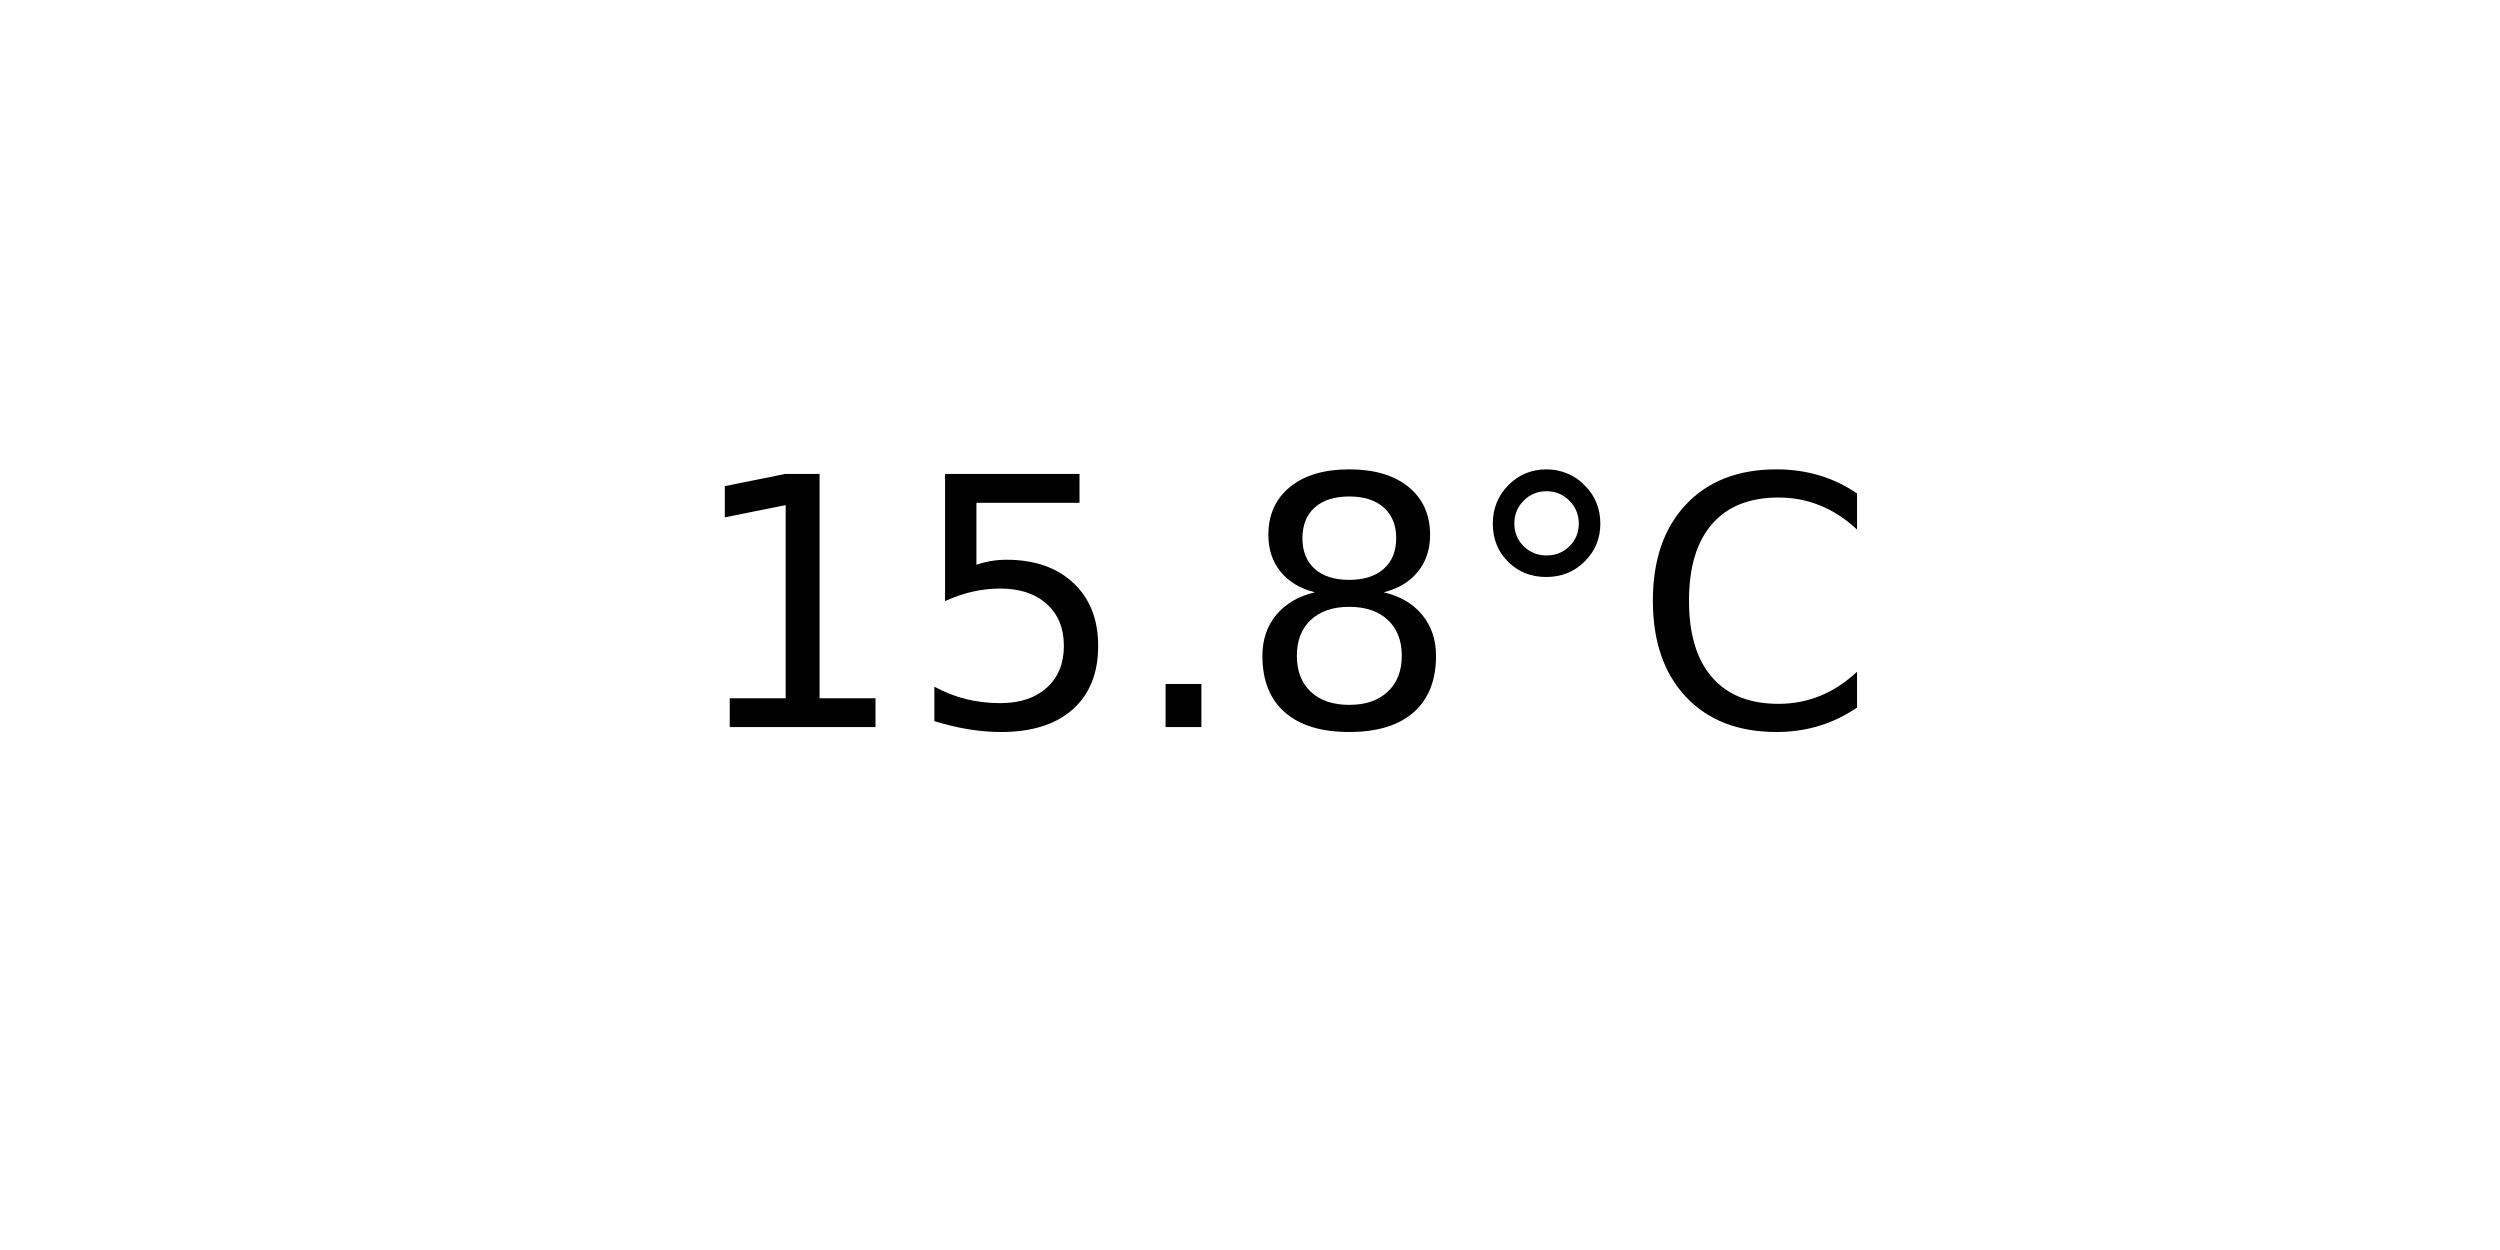
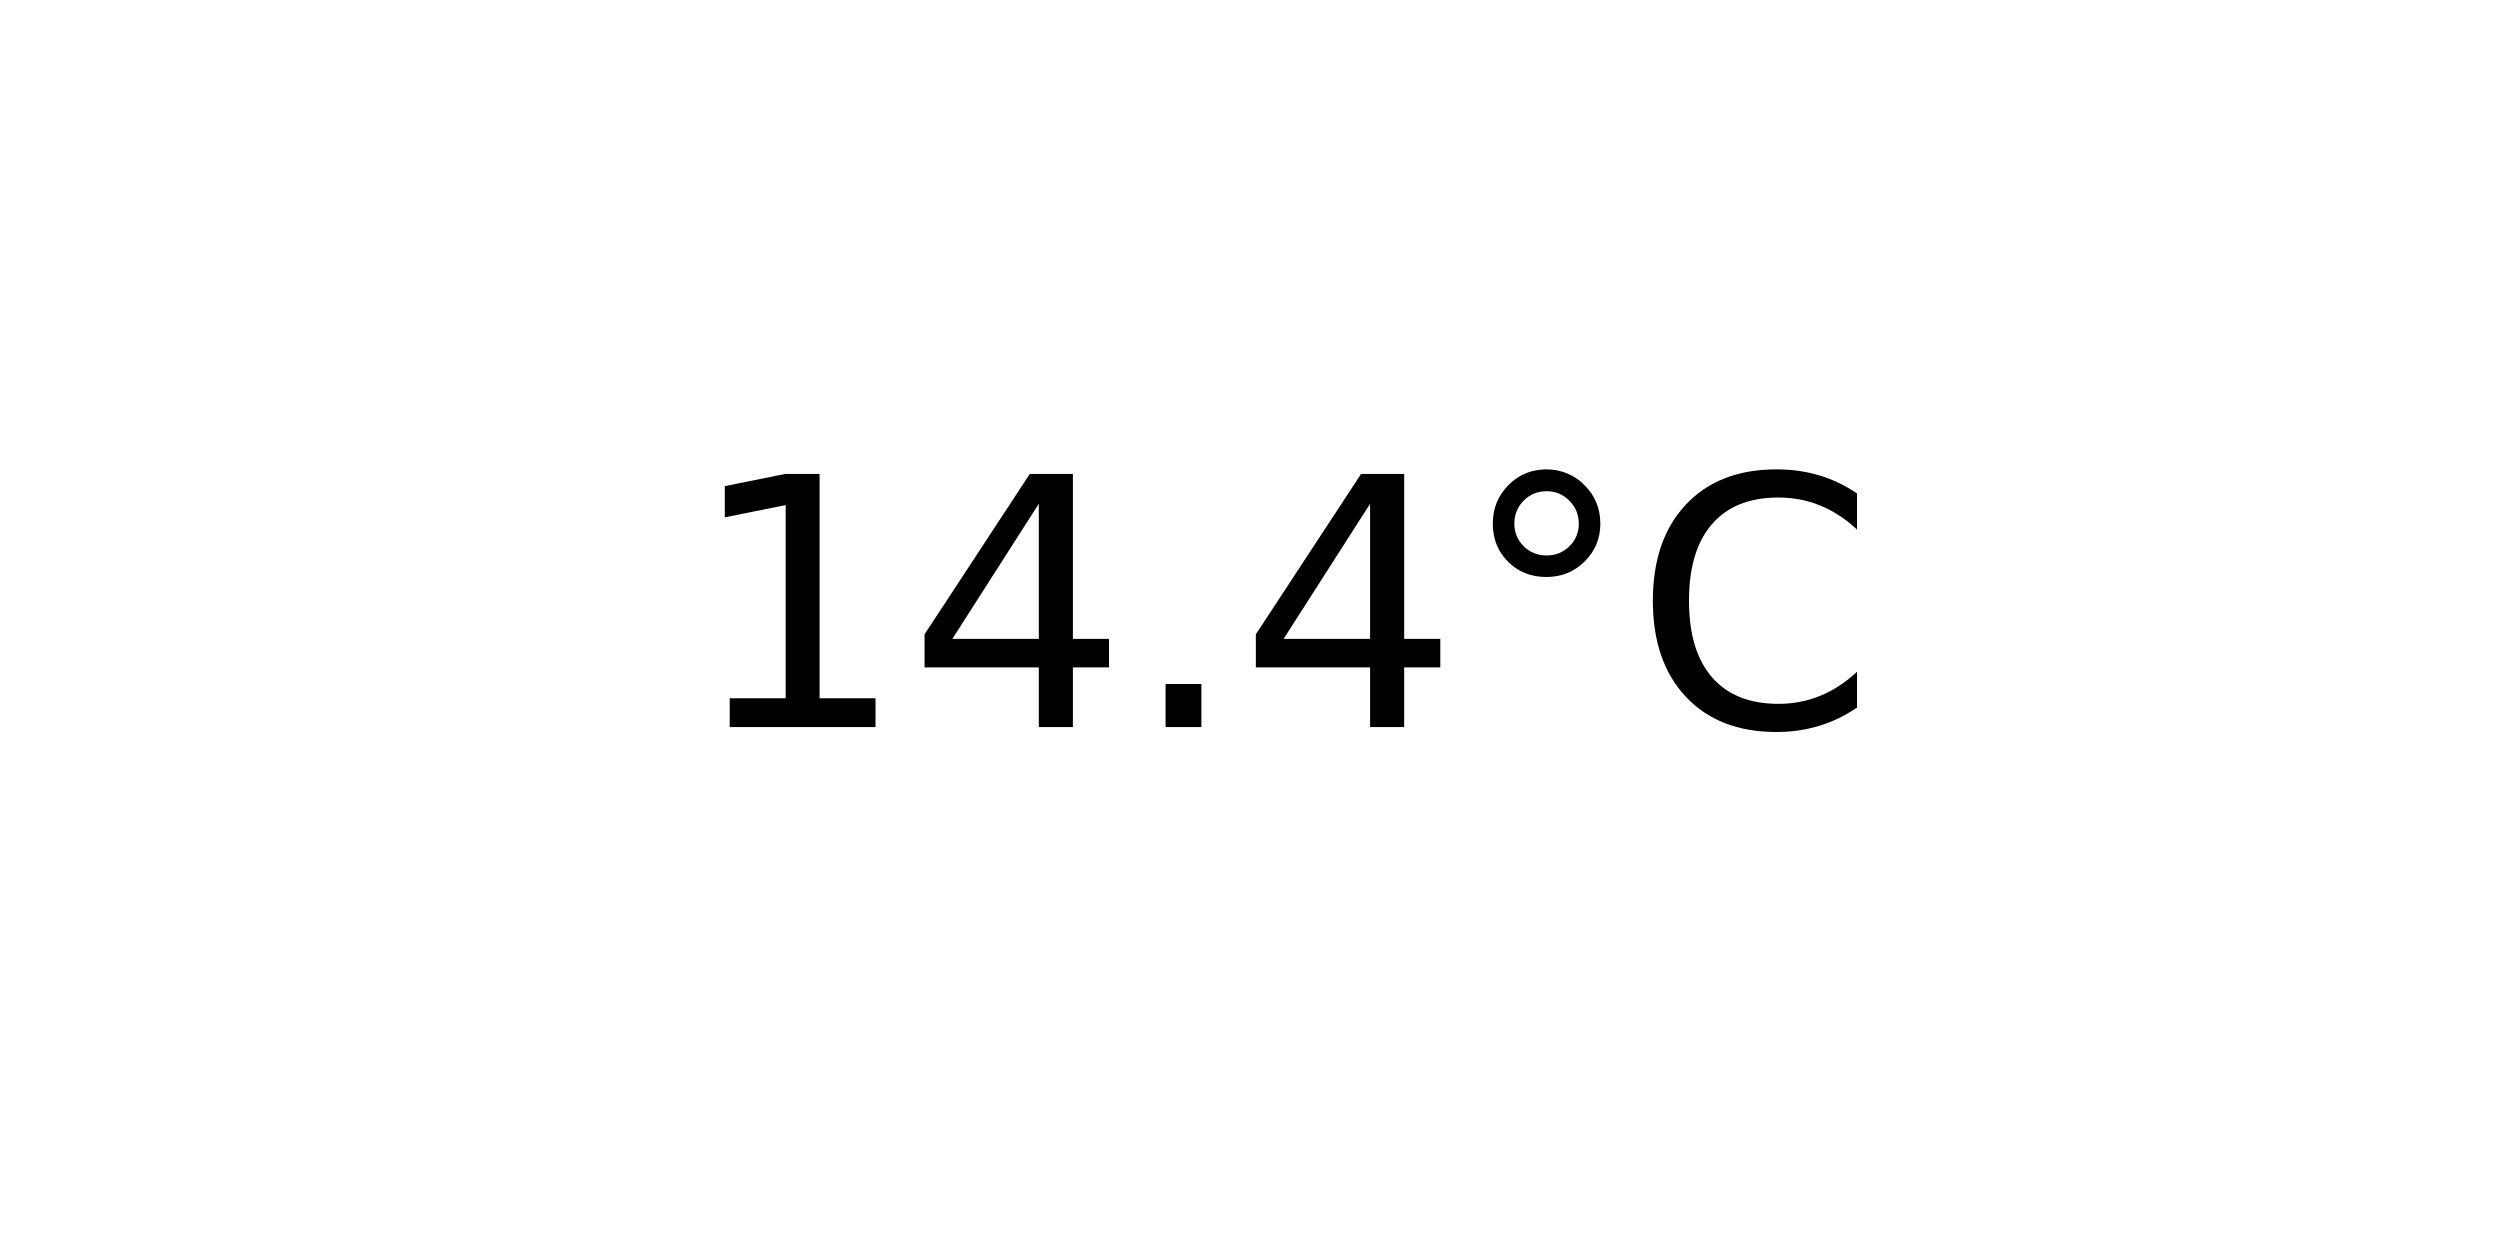
<svg xmlns="http://www.w3.org/2000/svg" xmlns:xlink="http://www.w3.org/1999/xlink" width="72pt" height="36pt" viewBox="0 0 72 36" version="1.1">
  <defs>
    <style type="text/css">*{stroke-linejoin: round; stroke-linecap: butt}</style>
  </defs>
  <g id="figure_1">
    <g id="axes_1">
      <g id="text_1">
        <g transform="translate(19.77578 20.93937) scale(0.1 -0.1)">
          <defs>
            <path id="DejaVuSans-31" d="M 794 531  L 1825 531  L 1825 4091  L 703 3866  L 703 4441  L 1819 4666  L 2450 4666  L 2450 531  L 3481 531  L 3481 0  L 794 0  L 794 531  z " transform="scale(0.015625)" />
-             <path id="DejaVuSans-35" d="M 691 4666  L 3169 4666  L 3169 4134  L 1269 4134  L 1269 2991  Q 1406 3038 1543 3061  Q 1681 3084 1819 3084  Q 2600 3084 3056 2656  Q 3513 2228 3513 1497  Q 3513 744 3044 326  Q 2575 -91 1722 -91  Q 1428 -91 1123 -41  Q 819 9 494 109  L 494 744  Q 775 591 1075 516  Q 1375 441 1709 441  Q 2250 441 2565 725  Q 2881 1009 2881 1497  Q 2881 1984 2565 2268  Q 2250 2553 1709 2553  Q 1456 2553 1204 2497  Q 953 2441 691 2322  L 691 4666  z " transform="scale(0.015625)" />
+             <path id="DejaVuSans-34" d="M 2419 4116  L 825 1625  L 2419 1625  L 2419 4116  z M 2253 4666  L 3047 4666  L 3047 1625  L 3713 1625  L 3713 1100  L 3047 1100  L 3047 0  L 2419 0  L 2419 1100  L 313 1100  L 313 1709  L 2253 4666  z " transform="scale(0.015625)" />
            <path id="DejaVuSans-2e" d="M 684 794  L 1344 794  L 1344 0  L 684 0  L 684 794  z " transform="scale(0.015625)" />
-             <path id="DejaVuSans-38" d="M 2034 2216  Q 1584 2216 1326 1975  Q 1069 1734 1069 1313  Q 1069 891 1326 650  Q 1584 409 2034 409  Q 2484 409 2743 651  Q 3003 894 3003 1313  Q 3003 1734 2745 1975  Q 2488 2216 2034 2216  z M 1403 2484  Q 997 2584 770 2862  Q 544 3141 544 3541  Q 544 4100 942 4425  Q 1341 4750 2034 4750  Q 2731 4750 3128 4425  Q 3525 4100 3525 3541  Q 3525 3141 3298 2862  Q 3072 2584 2669 2484  Q 3125 2378 3379 2068  Q 3634 1759 3634 1313  Q 3634 634 3220 271  Q 2806 -91 2034 -91  Q 1263 -91 848 271  Q 434 634 434 1313  Q 434 1759 690 2068  Q 947 2378 1403 2484  z M 1172 3481  Q 1172 3119 1398 2916  Q 1625 2713 2034 2713  Q 2441 2713 2670 2916  Q 2900 3119 2900 3481  Q 2900 3844 2670 4047  Q 2441 4250 2034 4250  Q 1625 4250 1398 4047  Q 1172 3844 1172 3481  z " transform="scale(0.015625)" />
            <path id="DejaVuSans-b0" d="M 1600 4347  Q 1350 4347 1178 4173  Q 1006 4000 1006 3750  Q 1006 3503 1178 3333  Q 1350 3163 1600 3163  Q 1850 3163 2022 3333  Q 2194 3503 2194 3750  Q 2194 3997 2020 4172  Q 1847 4347 1600 4347  z M 1600 4750  Q 1800 4750 1984 4673  Q 2169 4597 2303 4453  Q 2447 4313 2519 4134  Q 2591 3956 2591 3750  Q 2591 3338 2302 3052  Q 2013 2766 1594 2766  Q 1172 2766 890 3047  Q 609 3328 609 3750  Q 609 4169 896 4459  Q 1184 4750 1600 4750  z " transform="scale(0.015625)" />
            <path id="DejaVuSans-43" d="M 4122 4306  L 4122 3641  Q 3803 3938 3442 4084  Q 3081 4231 2675 4231  Q 1875 4231 1450 3742  Q 1025 3253 1025 2328  Q 1025 1406 1450 917  Q 1875 428 2675 428  Q 3081 428 3442 575  Q 3803 722 4122 1019  L 4122 359  Q 3791 134 3420 21  Q 3050 -91 2638 -91  Q 1578 -91 968 557  Q 359 1206 359 2328  Q 359 3453 968 4101  Q 1578 4750 2638 4750  Q 3056 4750 3426 4639  Q 3797 4528 4122 4306  z " transform="scale(0.015625)" />
          </defs>
          <use xlink:href="#DejaVuSans-31" />
-           <use xlink:href="#DejaVuSans-35" x="63.623" />
+           <use xlink:href="#DejaVuSans-34" x="63.623" />
          <use xlink:href="#DejaVuSans-2e" x="127.246" />
-           <use xlink:href="#DejaVuSans-38" x="159.033" />
+           <use xlink:href="#DejaVuSans-34" x="159.033" />
          <use xlink:href="#DejaVuSans-b0" x="222.656" />
          <use xlink:href="#DejaVuSans-43" x="272.656" />
        </g>
      </g>
    </g>
  </g>
</svg>
